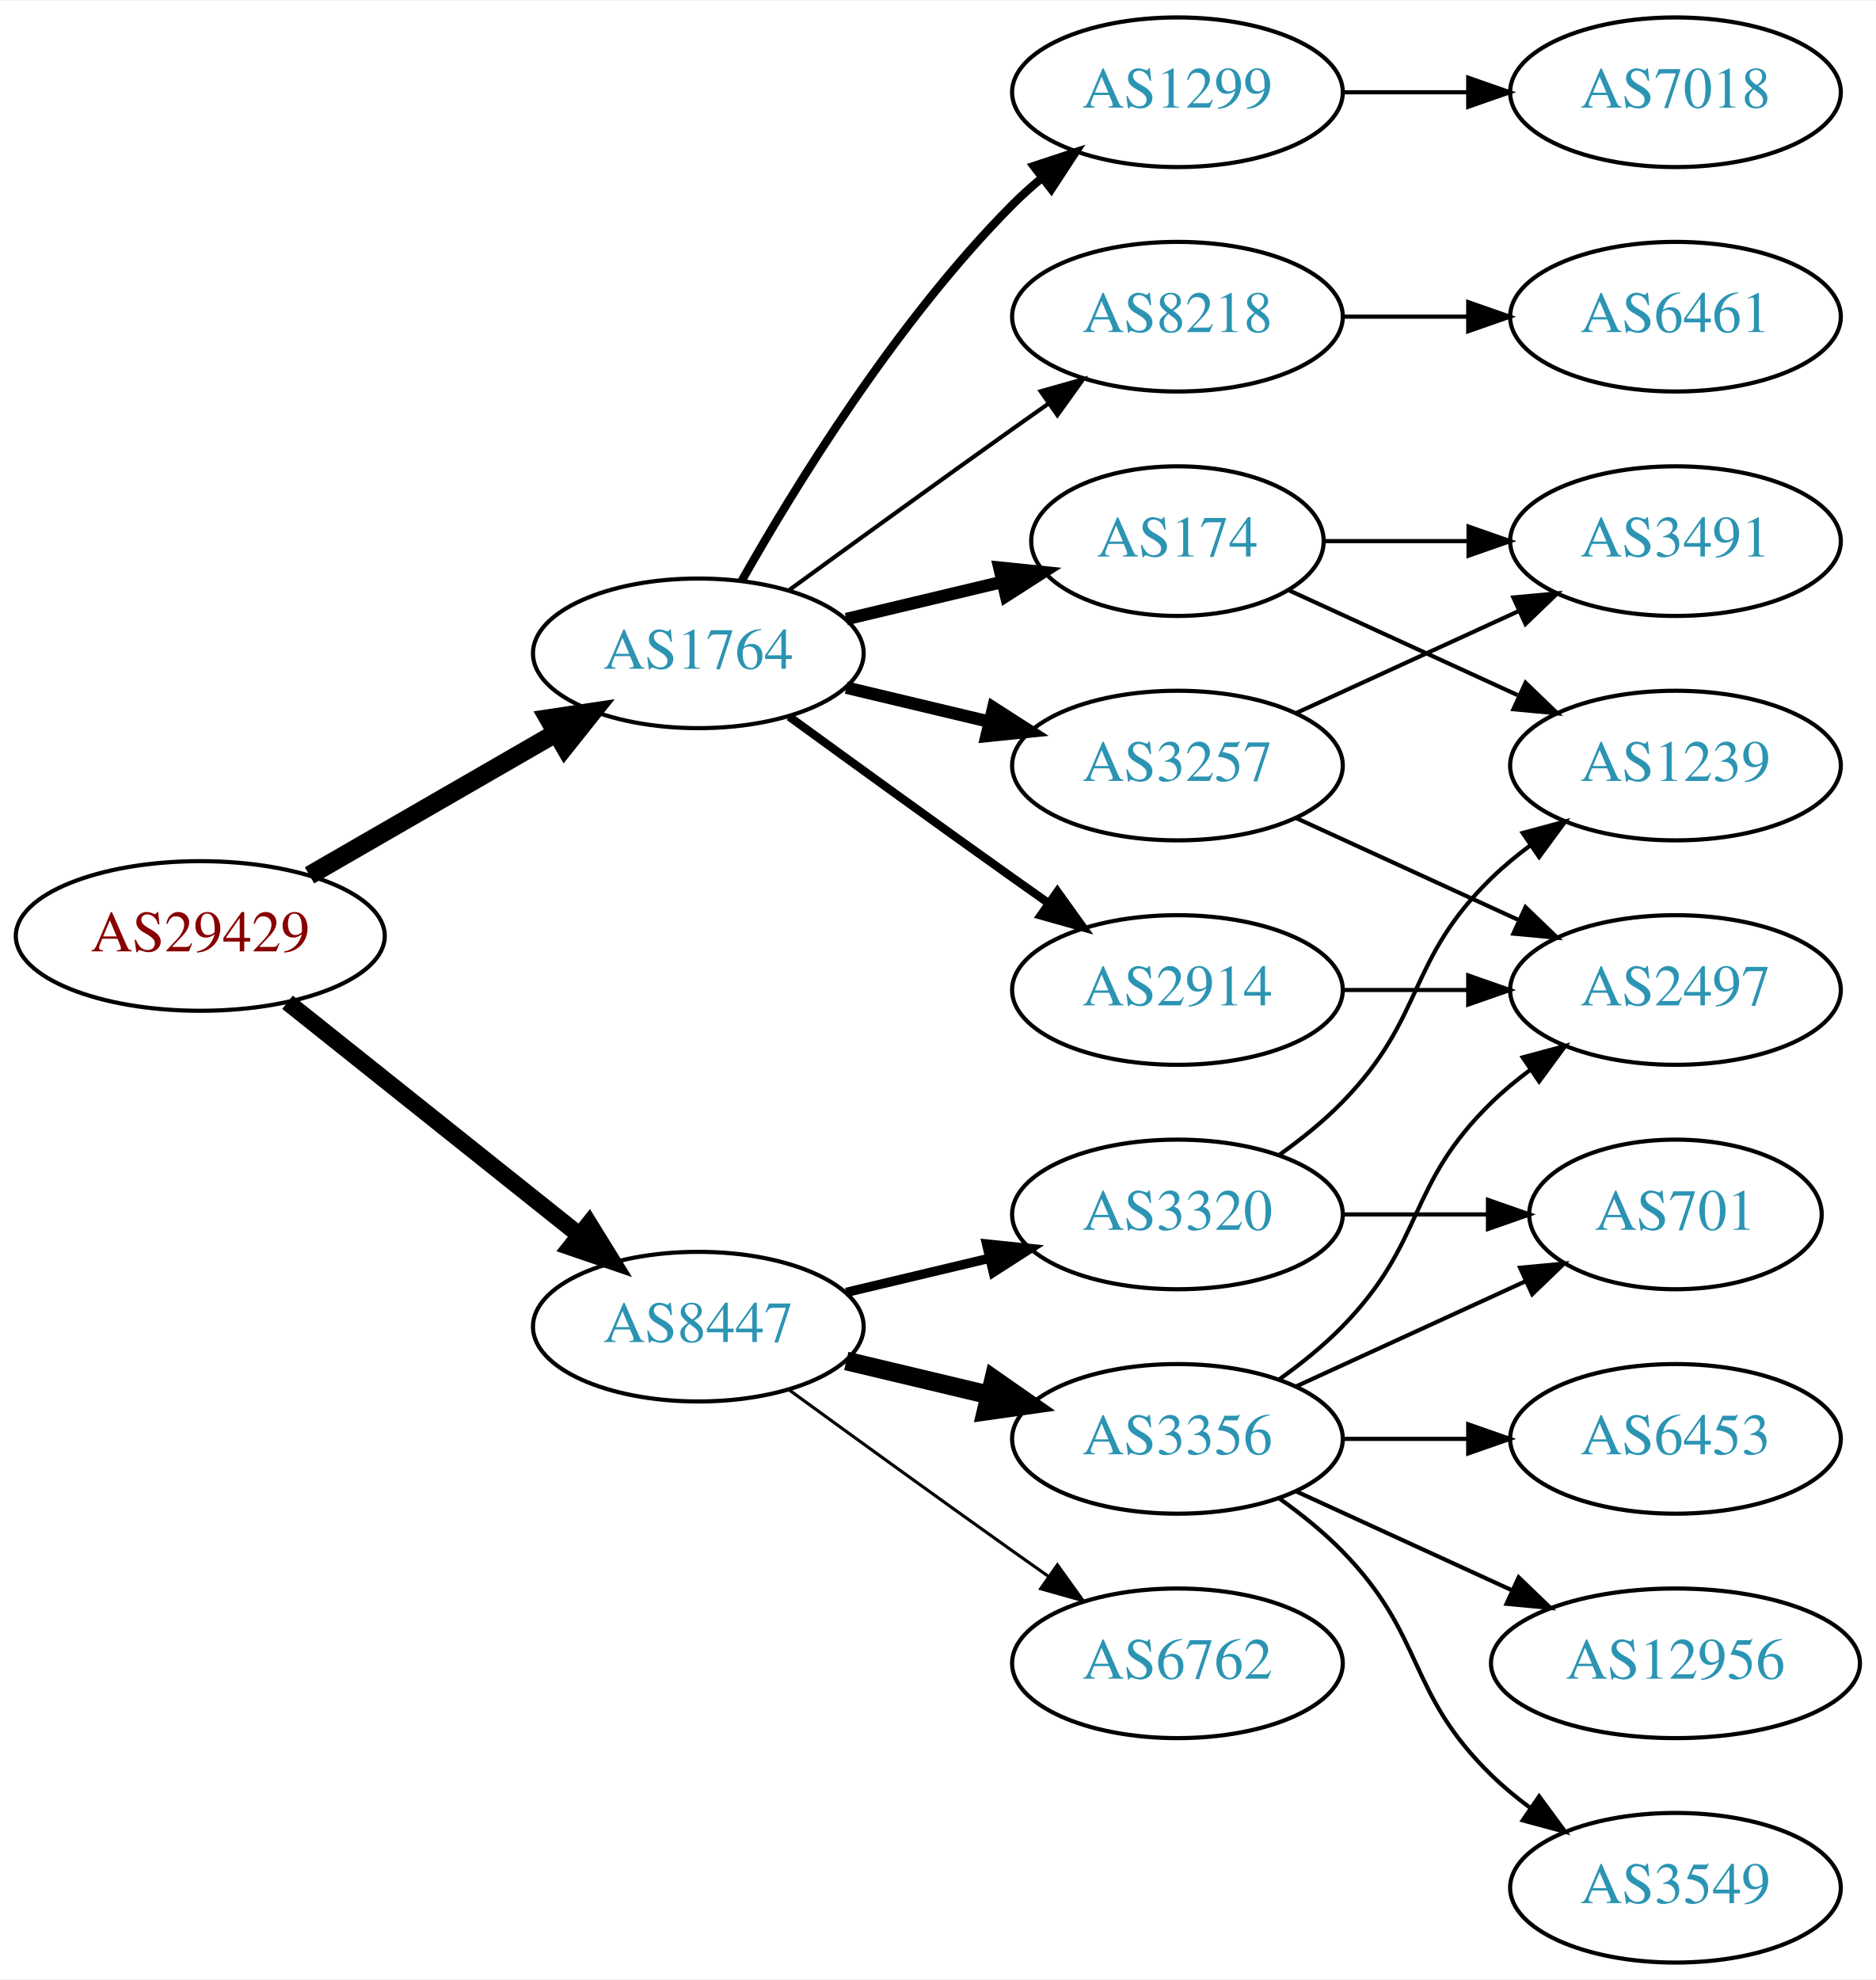
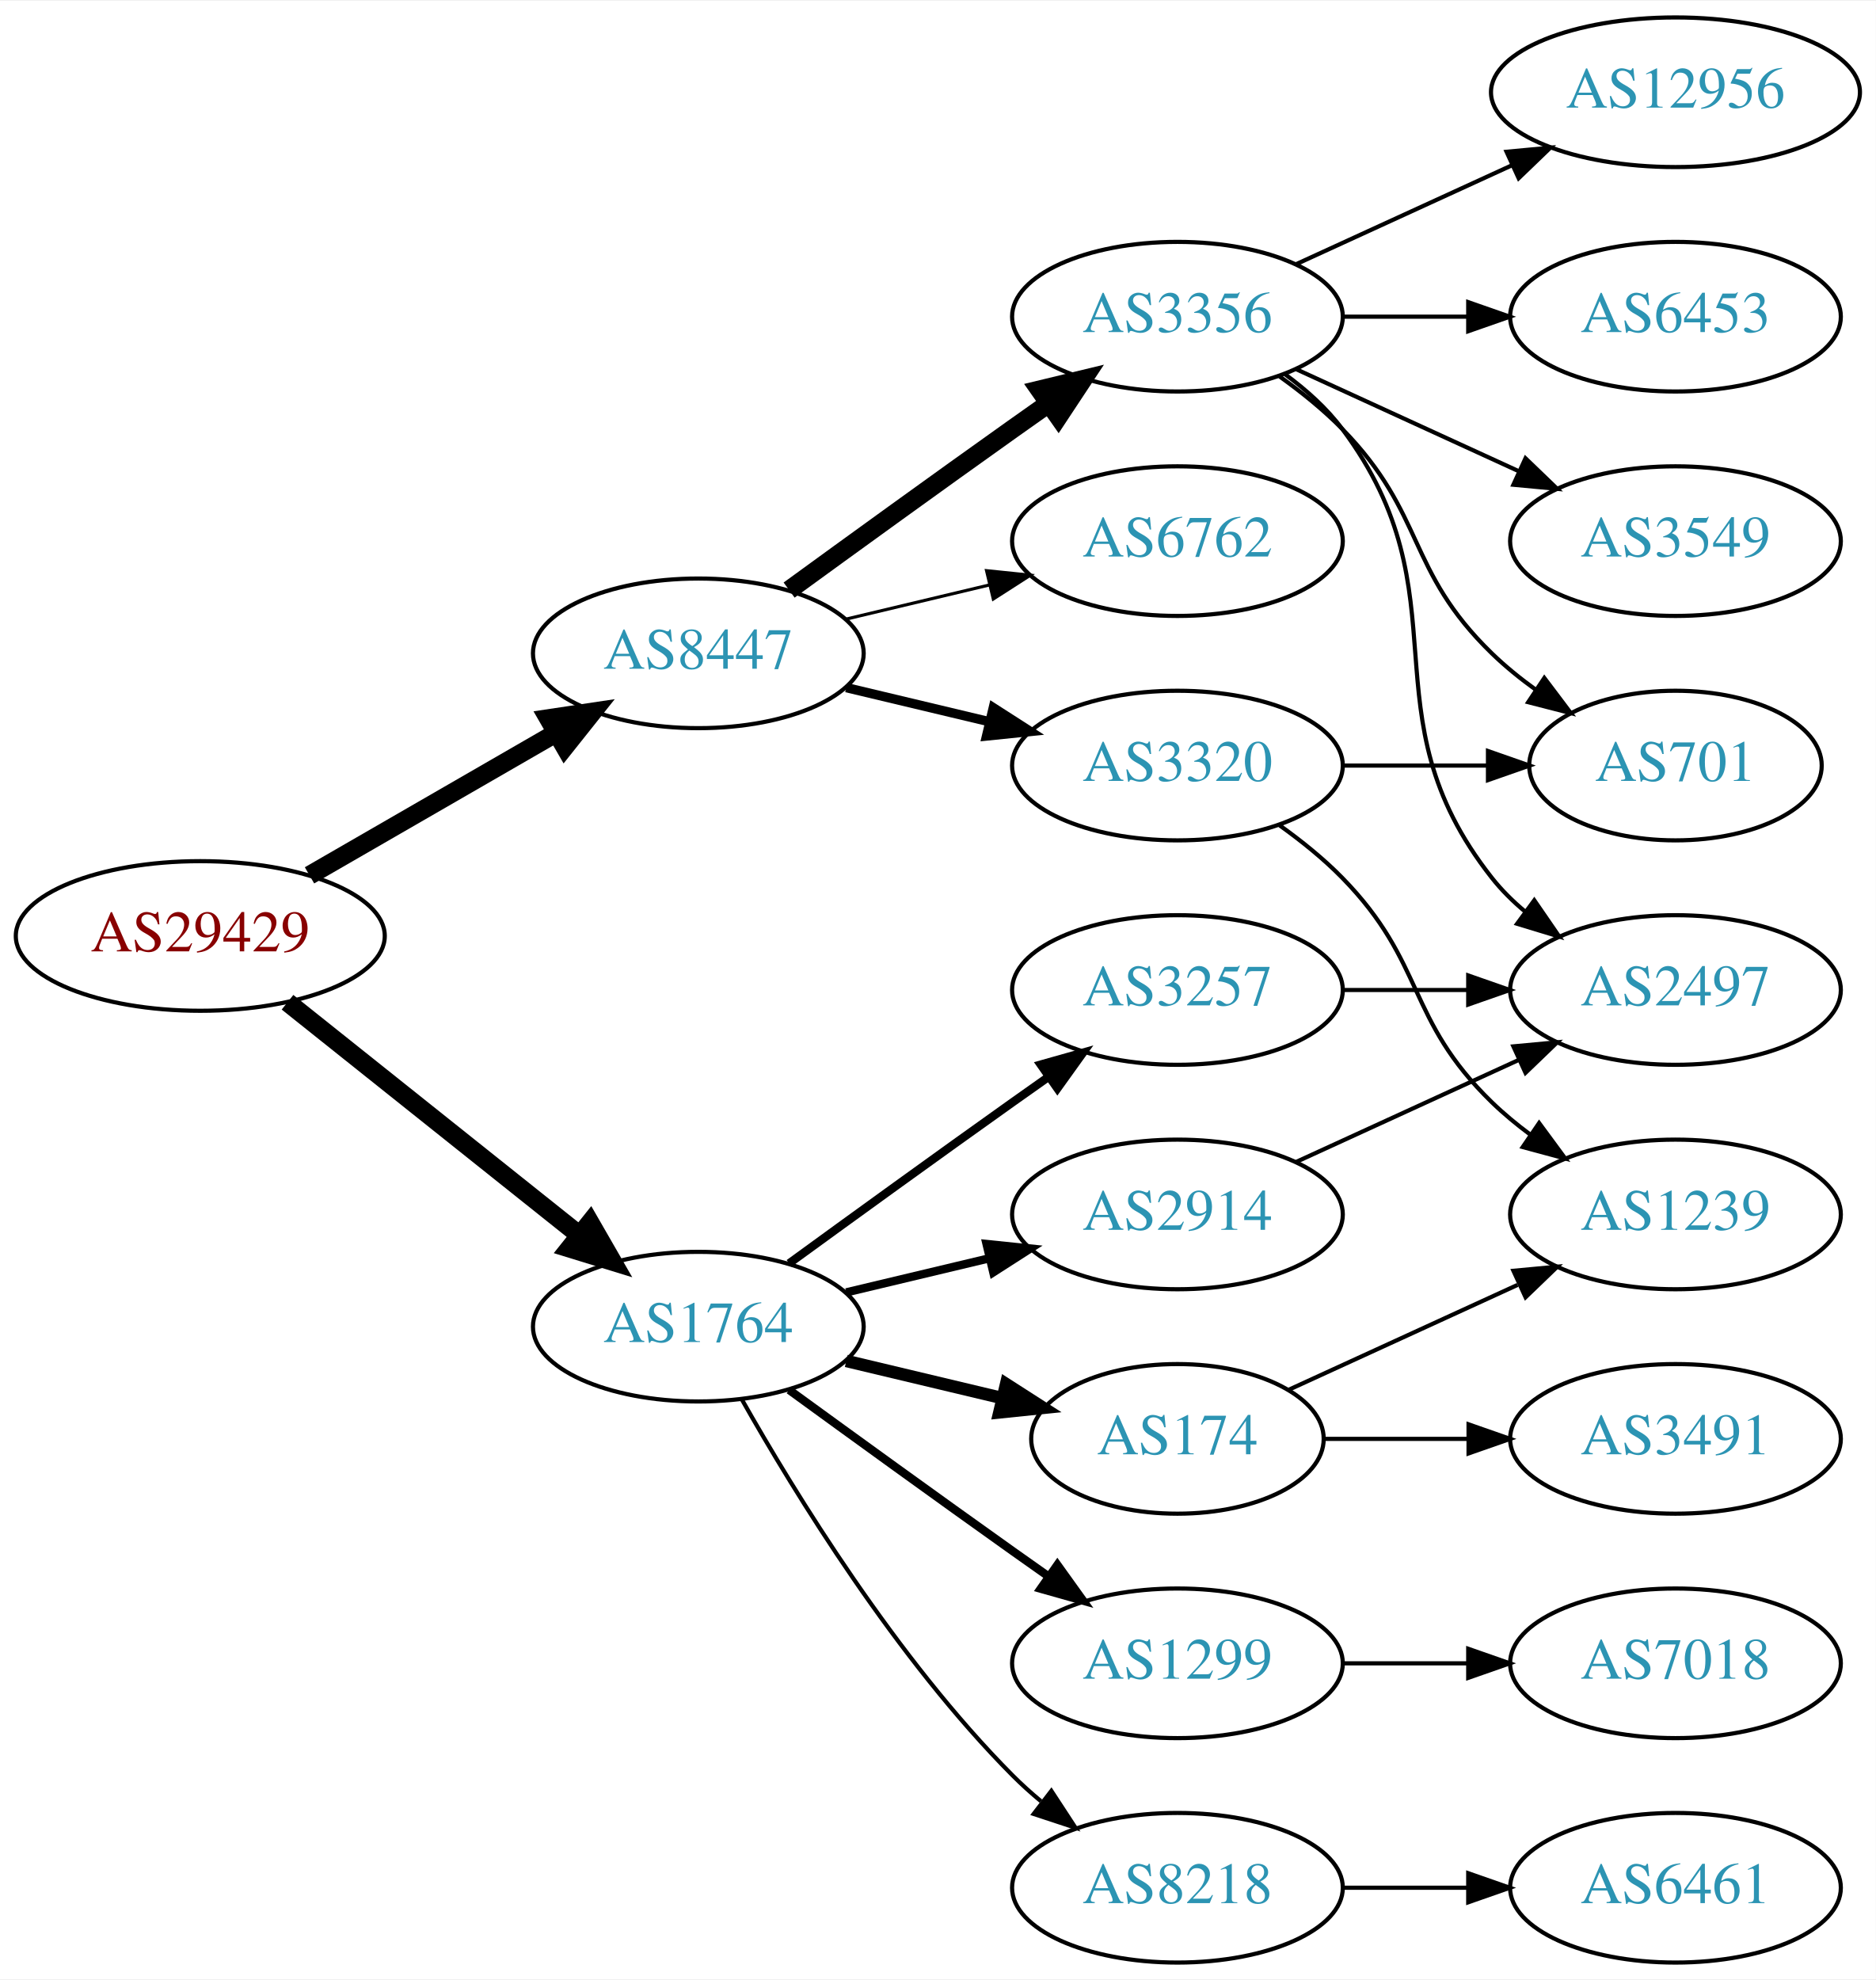
<svg xmlns="http://www.w3.org/2000/svg" xmlns:xlink="http://www.w3.org/1999/xlink" width="451pt" height="476pt" viewBox="0.00 0.00 451.37 476.00">
  <g id="graph0" class="graph" transform="scale(1 1) rotate(0) translate(4 472)">
    <polygon fill="white" stroke="none" points="-4,4 -4,-472 447.37,-472 447.37,4 -4,4" />
    <g id="node1" class="node">
      <g id="a_node1">
        <a xlink:href="/asn/29429" xlink:title="AS29429 ~ Allianz Elementar Versicherungs AG [AT]">
          <ellipse fill="#ffffff" stroke="black" cx="44.196" cy="-247" rx="44.393" ry="18" />
          <text text-anchor="middle" x="44.196" y="-243.3" font-family="Times,serif" font-size="14.00" fill="#880000">AS29429</text>
        </a>
      </g>
    </g>
    <g id="node2" class="node">
      <g id="a_node2">
        <a xlink:href="/asn/1764" xlink:title="AS1764 ~ NEXTLAYER-AS [AT]">
-           <ellipse fill="#ffffff" stroke="black" cx="164.039" cy="-315" rx="39.794" ry="18" />
-           <text text-anchor="middle" x="164.039" y="-311.3" font-family="Times,serif" font-size="14.00" fill="#2c94b3">AS1764</text>
+           <ellipse fill="#ffffff" stroke="black" cx="164.039" cy="-153" rx="39.794" ry="18" />
+           <text text-anchor="middle" x="164.039" y="-149.3" font-family="Times,serif" font-size="14.00" fill="#2c94b3">AS1764</text>
        </a>
      </g>
    </g>
    <g id="edge1" class="edge">
-       <path fill="none" stroke="black" stroke-width="4.5" d="M70.476,-261.588C87.796,-271.582 110.947,-284.941 129.763,-295.799" />
-       <polygon fill="black" stroke="black" stroke-width="4.5" points="127.978,-299.314 138.607,-300.902 131.914,-292.493 127.978,-299.314" />
+       <path fill="none" stroke="black" stroke-width="4.5" d="M65.186,-231.054C84.518,-215.634 113.969,-192.141 135.512,-174.957" />
+       <polygon fill="black" stroke="black" stroke-width="4.5" points="137.981,-178.024 143.343,-168.71 133.071,-171.868 137.981,-178.024" />
    </g>
    <g id="node3" class="node">
      <g id="a_node3">
        <a xlink:href="/asn/8447" xlink:title="AS8447 ~ A1 Telekom Austria AG [AT]">
-           <ellipse fill="#ffffff" stroke="black" cx="164.039" cy="-153" rx="39.794" ry="18" />
-           <text text-anchor="middle" x="164.039" y="-149.3" font-family="Times,serif" font-size="14.00" fill="#2c94b3">AS8447</text>
+           <ellipse fill="#ffffff" stroke="black" cx="164.039" cy="-315" rx="39.794" ry="18" />
+           <text text-anchor="middle" x="164.039" y="-311.3" font-family="Times,serif" font-size="14.00" fill="#2c94b3">AS8447</text>
        </a>
      </g>
    </g>
    <g id="edge2" class="edge">
-       <path fill="none" stroke="black" stroke-width="4.091" d="M65.186,-231.054C84.518,-215.634 113.969,-192.141 135.512,-174.957" />
-       <polygon fill="black" stroke="black" stroke-width="4.091" points="137.758,-177.745 143.343,-168.71 133.294,-172.148 137.758,-177.745" />
+       <path fill="none" stroke="black" stroke-width="4.5" d="M70.476,-261.588C87.796,-271.582 110.947,-284.941 129.763,-295.799" />
+       <polygon fill="black" stroke="black" stroke-width="4.5" points="127.978,-299.314 138.607,-300.902 131.914,-292.493 127.978,-299.314" />
    </g>
    <g id="node4" class="node">
      <g id="a_node4">
-         <a xlink:href="/asn/2914" xlink:title="AS2914 ~ NTT America, Inc. [US]">
+         <a xlink:href="/asn/3257" xlink:title="AS3257 ~ GTT [DE]">
          <ellipse fill="#ffffff" stroke="black" cx="279.332" cy="-234" rx="39.794" ry="18" />
-           <text text-anchor="middle" x="279.332" y="-230.3" font-family="Times,serif" font-size="14.00" fill="#2c94b3">AS2914</text>
+           <text text-anchor="middle" x="279.332" y="-230.3" font-family="Times,serif" font-size="14.00" fill="#2c94b3">AS3257</text>
        </a>
      </g>
    </g>
    <g id="edge3" class="edge">
-       <path fill="none" stroke="black" stroke-width="2" d="M185.887,-299.778C200.821,-288.909 221.435,-273.975 239.685,-261 242.506,-258.995 245.449,-256.915 248.397,-254.841" />
-       <polygon fill="black" stroke="black" stroke-width="2" points="250.443,-257.681 256.621,-249.074 246.424,-251.95 250.443,-257.681" />
+       <path fill="none" stroke="black" stroke-width="2" d="M185.887,-168.222C200.821,-179.091 221.435,-194.025 239.685,-207 242.506,-209.005 245.449,-211.085 248.397,-213.159" />
+       <polygon fill="black" stroke="black" stroke-width="2" points="246.424,-216.05 256.621,-218.926 250.443,-210.319 246.424,-216.05" />
    </g>
    <g id="node5" class="node">
      <g id="a_node5">
-         <a xlink:href="/asn/3257" xlink:title="AS3257 ~ GTT [DE]">
-           <ellipse fill="#ffffff" stroke="black" cx="279.332" cy="-288" rx="39.794" ry="18" />
-           <text text-anchor="middle" x="279.332" y="-284.3" font-family="Times,serif" font-size="14.00" fill="#2c94b3">AS3257</text>
+         <a xlink:href="/asn/1299" xlink:title="AS1299 ~ Telia Carrier [EU]">
+           <ellipse fill="#ffffff" stroke="black" cx="279.332" cy="-72" rx="39.794" ry="18" />
+           <text text-anchor="middle" x="279.332" y="-68.3" font-family="Times,serif" font-size="14.00" fill="#2c94b3">AS1299</text>
        </a>
      </g>
    </g>
    <g id="edge4" class="edge">
-       <path fill="none" stroke="black" stroke-width="3" d="M199.646,-306.752C210.517,-304.162 222.671,-301.265 234.114,-298.538" />
-       <polygon fill="black" stroke="black" stroke-width="3" points="235.02,-301.92 243.936,-296.197 233.397,-295.111 235.02,-301.92" />
+       <path fill="none" stroke="black" stroke-width="2" d="M185.887,-137.778C200.821,-126.909 221.435,-111.975 239.685,-99 242.506,-96.995 245.449,-94.915 248.397,-92.841" />
+       <polygon fill="black" stroke="black" stroke-width="2" points="250.443,-95.681 256.621,-87.074 246.424,-89.95 250.443,-95.681" />
    </g>
    <g id="node6" class="node">
      <g id="a_node6">
-         <a xlink:href="/asn/174" xlink:title="AS174 ~ Cogent Communications [US]">
-           <ellipse fill="#ffffff" stroke="black" cx="279.332" cy="-342" rx="35.194" ry="18" />
-           <text text-anchor="middle" x="279.332" y="-338.3" font-family="Times,serif" font-size="14.00" fill="#2c94b3">AS174</text>
+         <a xlink:href="/asn/2914" xlink:title="AS2914 ~ NTT America, Inc. [US]">
+           <ellipse fill="#ffffff" stroke="black" cx="279.332" cy="-180" rx="39.794" ry="18" />
+           <text text-anchor="middle" x="279.332" y="-176.3" font-family="Times,serif" font-size="14.00" fill="#2c94b3">AS2914</text>
        </a>
      </g>
    </g>
    <g id="edge5" class="edge">
-       <path fill="none" stroke="black" stroke-width="3" d="M199.646,-323.248C211.44,-326.058 224.745,-329.229 237.013,-332.153" />
-       <polygon fill="black" stroke="black" stroke-width="3" points="236.479,-335.624 247.018,-334.537 238.101,-328.814 236.479,-335.624" />
+       <path fill="none" stroke="black" stroke-width="2" d="M199.646,-161.248C210.517,-163.838 222.671,-166.735 234.114,-169.462" />
+       <polygon fill="black" stroke="black" stroke-width="2" points="233.397,-172.889 243.936,-171.803 235.02,-166.08 233.397,-172.889" />
    </g>
    <g id="node7" class="node">
      <g id="a_node7">
-         <a xlink:href="/asn/1299" xlink:title="AS1299 ~ Telia Carrier [EU]">
-           <ellipse fill="#ffffff" stroke="black" cx="279.332" cy="-450" rx="39.794" ry="18" />
-           <text text-anchor="middle" x="279.332" y="-446.3" font-family="Times,serif" font-size="14.00" fill="#2c94b3">AS1299</text>
+         <a xlink:href="/asn/174" xlink:title="AS174 ~ Cogent Communications [US]">
+           <ellipse fill="#ffffff" stroke="black" cx="279.332" cy="-126" rx="35.194" ry="18" />
+           <text text-anchor="middle" x="279.332" y="-122.3" font-family="Times,serif" font-size="14.00" fill="#2c94b3">AS174</text>
        </a>
      </g>
    </g>
    <g id="edge6" class="edge">
-       <path fill="none" stroke="black" stroke-width="2" d="M174.498,-332.49C187.28,-355.096 211.712,-394.886 239.685,-423 241.796,-425.121 244.092,-427.188 246.477,-429.171" />
-       <polygon fill="black" stroke="black" stroke-width="2" points="244.73,-432.242 254.793,-435.556 248.993,-426.69 244.73,-432.242" />
+       <path fill="none" stroke="black" stroke-width="3" d="M199.646,-144.752C211.44,-141.942 224.745,-138.771 237.013,-135.847" />
+       <polygon fill="black" stroke="black" stroke-width="3" points="238.101,-139.186 247.018,-133.463 236.479,-132.376 238.101,-139.186" />
    </g>
    <g id="node8" class="node">
      <g id="a_node8">
        <a xlink:href="/asn/8218" xlink:title="AS8218 ~ legacy Neotelecoms [FR]">
-           <ellipse fill="#ffffff" stroke="black" cx="279.332" cy="-396" rx="39.794" ry="18" />
-           <text text-anchor="middle" x="279.332" y="-392.3" font-family="Times,serif" font-size="14.00" fill="#2c94b3">AS8218</text>
+           <ellipse fill="#ffffff" stroke="black" cx="279.332" cy="-18" rx="39.794" ry="18" />
+           <text text-anchor="middle" x="279.332" y="-14.3" font-family="Times,serif" font-size="14.00" fill="#2c94b3">AS8218</text>
        </a>
      </g>
    </g>
    <g id="edge7" class="edge">
-       <path fill="none" stroke="black" d="M185.887,-330.222C200.821,-341.091 221.435,-356.025 239.685,-369 242.506,-371.005 245.449,-373.085 248.397,-375.159" />
-       <polygon fill="black" stroke="black" points="246.424,-378.05 256.621,-380.926 250.443,-372.319 246.424,-378.05" />
+       <path fill="none" stroke="black" d="M174.498,-135.51C187.28,-112.904 211.712,-73.114 239.685,-45 241.796,-42.879 244.092,-40.812 246.477,-38.829" />
+       <polygon fill="black" stroke="black" points="248.993,-41.31 254.793,-32.444 244.73,-35.758 248.993,-41.31" />
    </g>
    <g id="node14" class="node">
      <g id="a_node14">
-         <a xlink:href="/asn/3320" xlink:title="AS3320 ~ DTAG [DE]">
-           <ellipse fill="#ffffff" stroke="black" cx="279.332" cy="-180" rx="39.794" ry="18" />
-           <text text-anchor="middle" x="279.332" y="-176.3" font-family="Times,serif" font-size="14.00" fill="#2c94b3">AS3320</text>
-         </a>
-       </g>
-     </g>
-     <g id="edge15" class="edge">
-       <path fill="none" stroke="black" stroke-width="2.25" d="M199.646,-161.248C210.517,-163.838 222.671,-166.735 234.114,-169.462" />
-       <polygon fill="black" stroke="black" stroke-width="2.25" points="233.397,-172.889 243.936,-171.803 235.02,-166.08 233.397,-172.889" />
+         <a xlink:href="/asn/3356" xlink:title="AS3356 ~ Level 3 Parent, LLC [US]">
+           <ellipse fill="#ffffff" stroke="black" cx="279.332" cy="-396" rx="39.794" ry="18" />
+           <text text-anchor="middle" x="279.332" y="-392.3" font-family="Times,serif" font-size="14.00" fill="#2c94b3">AS3356</text>
+         </a>
+       </g>
+     </g>
+     <g id="edge14" class="edge">
+       <path fill="none" stroke="black" stroke-width="4.5" d="M185.887,-330.222C200.821,-341.091 221.435,-356.025 239.685,-369 242.506,-371.005 245.449,-373.085 248.397,-375.159" />
+       <polygon fill="black" stroke="black" stroke-width="4.5" points="246.173,-378.409 256.621,-380.926 250.694,-371.961 246.173,-378.409" />
    </g>
    <g id="node15" class="node">
      <g id="a_node15">
-         <a xlink:href="/asn/3356" xlink:title="AS3356 ~ Level 3 Parent, LLC [US]">
-           <ellipse fill="#ffffff" stroke="black" cx="279.332" cy="-126" rx="39.794" ry="18" />
-           <text text-anchor="middle" x="279.332" y="-122.3" font-family="Times,serif" font-size="14.00" fill="#2c94b3">AS3356</text>
-         </a>
-       </g>
-     </g>
-     <g id="edge16" class="edge">
-       <path fill="none" stroke="black" stroke-width="4.5" d="M199.646,-144.752C210.517,-142.162 222.671,-139.265 234.114,-136.538" />
-       <polygon fill="black" stroke="black" stroke-width="4.5" points="235.122,-140.346 243.936,-134.197 233.296,-132.685 235.122,-140.346" />
+         <a xlink:href="/asn/6762" xlink:title="AS6762 ~ TELECOM ITALIA SPARKLE S.p.A. [IT]">
+           <ellipse fill="#ffffff" stroke="black" cx="279.332" cy="-342" rx="39.794" ry="18" />
+           <text text-anchor="middle" x="279.332" y="-338.3" font-family="Times,serif" font-size="14.00" fill="#2c94b3">AS6762</text>
+         </a>
+       </g>
+     </g>
+     <g id="edge15" class="edge">
+       <path fill="none" stroke="black" stroke-width="0.75" d="M199.646,-323.248C210.517,-325.838 222.671,-328.735 234.114,-331.462" />
+       <polygon fill="black" stroke="black" stroke-width="0.75" points="233.397,-334.889 243.936,-333.803 235.02,-328.08 233.397,-334.889" />
    </g>
    <g id="node16" class="node">
      <g id="a_node16">
-         <a xlink:href="/asn/6762" xlink:title="AS6762 ~ TELECOM ITALIA SPARKLE S.p.A. [IT]">
-           <ellipse fill="#ffffff" stroke="black" cx="279.332" cy="-72" rx="39.794" ry="18" />
-           <text text-anchor="middle" x="279.332" y="-68.3" font-family="Times,serif" font-size="14.00" fill="#2c94b3">AS6762</text>
-         </a>
-       </g>
-     </g>
-     <g id="edge17" class="edge">
-       <path fill="none" stroke="black" stroke-width="0.75" d="M185.887,-137.778C200.821,-126.909 221.435,-111.975 239.685,-99 242.506,-96.995 245.449,-94.915 248.397,-92.841" />
-       <polygon fill="black" stroke="black" stroke-width="0.75" points="250.443,-95.681 256.621,-87.074 246.424,-89.95 250.443,-95.681" />
-     </g>
-     <g id="node9" class="node">
-       <g id="a_node9">
+         <a xlink:href="/asn/3320" xlink:title="AS3320 ~ DTAG [DE]">
+           <ellipse fill="#ffffff" stroke="black" cx="279.332" cy="-288" rx="39.794" ry="18" />
+           <text text-anchor="middle" x="279.332" y="-284.3" font-family="Times,serif" font-size="14.00" fill="#2c94b3">AS3320</text>
+         </a>
+       </g>
+     </g>
+     <g id="edge16" class="edge">
+       <path fill="none" stroke="black" stroke-width="2.25" d="M199.646,-306.752C210.517,-304.162 222.671,-301.265 234.114,-298.538" />
+       <polygon fill="black" stroke="black" stroke-width="2.25" points="235.02,-301.92 243.936,-296.197 233.397,-295.111 235.02,-301.92" />
+     </g>
+     <g id="node10" class="node">
+       <g id="a_node10">
        <a xlink:href="/asn/2497" xlink:title="AS2497 ~ Internet Initiative Japan Inc. [JP]">
          <ellipse fill="#ffffff" stroke="black" cx="399.174" cy="-234" rx="39.794" ry="18" />
          <text text-anchor="middle" x="399.174" y="-230.3" font-family="Times,serif" font-size="14.00" fill="#2c94b3">AS2497</text>
        </a>
      </g>
    </g>
-     <g id="edge12" class="edge">
+     <g id="edge9" class="edge">
      <path fill="none" stroke="black" d="M319.244,-234C328.798,-234 339.147,-234 349.11,-234" />
      <polygon fill="black" stroke="black" points="349.302,-237.5 359.302,-234 349.302,-230.5 349.302,-237.5" />
    </g>
+     <g id="node9" class="node">
+       <g id="a_node9">
+         <a xlink:href="/asn/7018" xlink:title="AS7018 ~ AT&amp;T Services, Inc. [US]">
+           <ellipse fill="#ffffff" stroke="black" cx="399.174" cy="-72" rx="39.794" ry="18" />
+           <text text-anchor="middle" x="399.174" y="-68.3" font-family="Times,serif" font-size="14.00" fill="#2c94b3">AS7018</text>
+         </a>
+       </g>
+     </g>
    <g id="edge8" class="edge">
-       <path fill="none" stroke="black" d="M307.96,-275.339C323.917,-268.027 344.188,-258.739 361.471,-250.819" />
-       <polygon fill="black" stroke="black" points="363.085,-253.929 370.718,-246.581 360.169,-247.565 363.085,-253.929" />
-     </g>
-     <g id="node10" class="node">
-       <g id="a_node10">
-         <a xlink:href="/asn/3491" xlink:title="AS3491 ~ PCCW Global, Inc. [US]">
-           <ellipse fill="#ffffff" stroke="black" cx="399.174" cy="-342" rx="39.794" ry="18" />
-           <text text-anchor="middle" x="399.174" y="-338.3" font-family="Times,serif" font-size="14.00" fill="#2c94b3">AS3491</text>
-         </a>
-       </g>
-     </g>
-     <g id="edge9" class="edge">
-       <path fill="none" stroke="black" d="M307.96,-300.661C323.917,-307.973 344.188,-317.261 361.471,-325.181" />
-       <polygon fill="black" stroke="black" points="360.169,-328.435 370.718,-329.419 363.085,-322.071 360.169,-328.435" />
+       <path fill="none" stroke="black" d="M319.244,-72C328.798,-72 339.147,-72 349.11,-72" />
+       <polygon fill="black" stroke="black" points="349.302,-75.5 359.302,-72 349.302,-68.5 349.302,-75.5" />
    </g>
    <g id="edge10" class="edge">
-       <path fill="none" stroke="black" d="M314.733,-342C325.557,-342 337.725,-342 349.352,-342" />
-       <polygon fill="black" stroke="black" points="349.383,-345.5 359.383,-342 349.383,-338.5 349.383,-345.5" />
+       <path fill="none" stroke="black" d="M307.96,-192.661C323.917,-199.973 344.188,-209.261 361.471,-217.181" />
+       <polygon fill="black" stroke="black" points="360.169,-220.435 370.718,-221.419 363.085,-214.071 360.169,-220.435" />
    </g>
    <g id="node11" class="node">
      <g id="a_node11">
        <a xlink:href="/asn/1239" xlink:title="AS1239 ~ Sprint [US]">
-           <ellipse fill="#ffffff" stroke="black" cx="399.174" cy="-288" rx="39.794" ry="18" />
-           <text text-anchor="middle" x="399.174" y="-284.3" font-family="Times,serif" font-size="14.00" fill="#2c94b3">AS1239</text>
+           <ellipse fill="#ffffff" stroke="black" cx="399.174" cy="-180" rx="39.794" ry="18" />
+           <text text-anchor="middle" x="399.174" y="-176.3" font-family="Times,serif" font-size="14.00" fill="#2c94b3">AS1239</text>
        </a>
      </g>
    </g>
    <g id="edge11" class="edge">
-       <path fill="none" stroke="black" d="M306.193,-330.149C322.313,-322.762 343.316,-313.138 361.181,-304.952" />
-       <polygon fill="black" stroke="black" points="363.099,-307.923 370.732,-300.575 360.183,-301.559 363.099,-307.923" />
+       <path fill="none" stroke="black" d="M306.193,-137.851C322.313,-145.238 343.316,-154.862 361.181,-163.048" />
+       <polygon fill="black" stroke="black" points="360.183,-166.441 370.732,-167.425 363.099,-160.077 360.183,-166.441" />
    </g>
    <g id="node12" class="node">
      <g id="a_node12">
-         <a xlink:href="/asn/7018" xlink:title="AS7018 ~ AT&amp;T Services, Inc. [US]">
-           <ellipse fill="#ffffff" stroke="black" cx="399.174" cy="-450" rx="39.794" ry="18" />
-           <text text-anchor="middle" x="399.174" y="-446.3" font-family="Times,serif" font-size="14.00" fill="#2c94b3">AS7018</text>
-         </a>
-       </g>
-     </g>
-     <g id="edge13" class="edge">
-       <path fill="none" stroke="black" d="M319.244,-450C328.798,-450 339.147,-450 349.11,-450" />
-       <polygon fill="black" stroke="black" points="349.302,-453.5 359.302,-450 349.302,-446.5 349.302,-453.5" />
+         <a xlink:href="/asn/3491" xlink:title="AS3491 ~ PCCW Global, Inc. [US]">
+           <ellipse fill="#ffffff" stroke="black" cx="399.174" cy="-126" rx="39.794" ry="18" />
+           <text text-anchor="middle" x="399.174" y="-122.3" font-family="Times,serif" font-size="14.00" fill="#2c94b3">AS3491</text>
+         </a>
+       </g>
+     </g>
+     <g id="edge12" class="edge">
+       <path fill="none" stroke="black" d="M314.733,-126C325.557,-126 337.725,-126 349.352,-126" />
+       <polygon fill="black" stroke="black" points="349.383,-129.5 359.383,-126 349.383,-122.5 349.383,-129.5" />
    </g>
    <g id="node13" class="node">
      <g id="a_node13">
        <a xlink:href="/asn/6461" xlink:title="AS6461 ~ Zayo Bandwidth [US]">
-           <ellipse fill="#ffffff" stroke="black" cx="399.174" cy="-396" rx="39.794" ry="18" />
-           <text text-anchor="middle" x="399.174" y="-392.3" font-family="Times,serif" font-size="14.00" fill="#2c94b3">AS6461</text>
-         </a>
-       </g>
-     </g>
-     <g id="edge14" class="edge">
-       <path fill="none" stroke="black" d="M319.244,-396C328.798,-396 339.147,-396 349.11,-396" />
-       <polygon fill="black" stroke="black" points="349.302,-399.5 359.302,-396 349.302,-392.5 349.302,-399.5" />
-     </g>
-     <g id="edge18" class="edge">
-       <path fill="none" stroke="black" d="M303.926,-194.389C309.182,-198.148 314.513,-202.437 318.978,-207 339.151,-227.617 334.285,-240.906 354.978,-261 357.823,-263.763 360.997,-266.386 364.297,-268.834" />
-       <polygon fill="black" stroke="black" points="362.414,-271.786 372.645,-274.538 366.363,-266.006 362.414,-271.786" />
+           <ellipse fill="#ffffff" stroke="black" cx="399.174" cy="-18" rx="39.794" ry="18" />
+           <text text-anchor="middle" x="399.174" y="-14.3" font-family="Times,serif" font-size="14.00" fill="#2c94b3">AS6461</text>
+         </a>
+       </g>
+     </g>
+     <g id="edge13" class="edge">
+       <path fill="none" stroke="black" d="M319.244,-18C328.798,-18 339.147,-18 349.11,-18" />
+       <polygon fill="black" stroke="black" points="349.302,-21.5 359.302,-18 349.302,-14.5 349.302,-21.5" />
+     </g>
+     <g id="edge20" class="edge">
+       <path fill="none" stroke="black" d="M305.262,-382.118C310.338,-378.389 315.256,-373.984 318.978,-369 349.249,-328.458 323.679,-300.754 354.978,-261 357.303,-258.047 360.047,-255.33 363.006,-252.853" />
+       <polygon fill="black" stroke="black" points="365.199,-255.585 371.203,-246.855 361.065,-249.936 365.199,-255.585" />
    </g>
    <g id="node17" class="node">
      <g id="a_node17">
        <a xlink:href="/asn/701" xlink:title="AS701 ~ UUNET [US]">
-           <ellipse fill="#ffffff" stroke="black" cx="399.174" cy="-180" rx="35.194" ry="18" />
-           <text text-anchor="middle" x="399.174" y="-176.3" font-family="Times,serif" font-size="14.00" fill="#2c94b3">AS701</text>
+           <ellipse fill="#ffffff" stroke="black" cx="399.174" cy="-288" rx="35.194" ry="18" />
+           <text text-anchor="middle" x="399.174" y="-284.3" font-family="Times,serif" font-size="14.00" fill="#2c94b3">AS701</text>
        </a>
      </g>
    </g>
    <g id="edge19" class="edge">
-       <path fill="none" stroke="black" d="M319.244,-180C330.331,-180 342.491,-180 353.873,-180" />
-       <polygon fill="black" stroke="black" points="354.055,-183.5 364.055,-180 354.055,-176.5 354.055,-183.5" />
-     </g>
-     <g id="edge22" class="edge">
-       <path fill="none" stroke="black" d="M303.926,-140.389C309.182,-144.148 314.513,-148.437 318.978,-153 339.151,-173.617 334.285,-186.906 354.978,-207 357.823,-209.763 360.997,-212.386 364.297,-214.834" />
-       <polygon fill="black" stroke="black" points="362.414,-217.786 372.645,-220.538 366.363,-212.006 362.414,-217.786" />
-     </g>
-     <g id="edge24" class="edge">
-       <path fill="none" stroke="black" d="M307.96,-138.661C324.377,-146.183 345.358,-155.798 362.955,-163.861" />
-       <polygon fill="black" stroke="black" points="361.783,-167.174 372.332,-168.158 364.7,-160.811 361.783,-167.174" />
+       <path fill="none" stroke="black" d="M303.926,-381.611C309.182,-377.852 314.513,-373.563 318.978,-369 339.151,-348.383 334.285,-335.094 354.978,-315 358.206,-311.866 361.857,-308.911 365.635,-306.188" />
+       <polygon fill="black" stroke="black" points="367.614,-309.075 373.995,-300.617 363.732,-303.25 367.614,-309.075" />
    </g>
    <g id="node18" class="node">
      <g id="a_node18">
        <a xlink:href="/asn/12956" xlink:title="AS12956 ~ TELXIUS [ES]">
-           <ellipse fill="#ffffff" stroke="black" cx="399.174" cy="-72" rx="44.393" ry="18" />
-           <text text-anchor="middle" x="399.174" y="-68.3" font-family="Times,serif" font-size="14.00" fill="#2c94b3">AS12956</text>
-         </a>
-       </g>
-     </g>
-     <g id="edge20" class="edge">
-       <path fill="none" stroke="black" d="M307.96,-113.339C323.458,-106.238 343.025,-97.272 359.971,-89.506" />
-       <polygon fill="black" stroke="black" points="361.441,-92.683 369.074,-85.335 358.525,-86.319 361.441,-92.683" />
+           <ellipse fill="#ffffff" stroke="black" cx="399.174" cy="-450" rx="44.393" ry="18" />
+           <text text-anchor="middle" x="399.174" y="-446.3" font-family="Times,serif" font-size="14.00" fill="#2c94b3">AS12956</text>
+         </a>
+       </g>
+     </g>
+     <g id="edge21" class="edge">
+       <path fill="none" stroke="black" d="M307.96,-408.661C323.458,-415.762 343.025,-424.728 359.971,-432.494" />
+       <polygon fill="black" stroke="black" points="358.525,-435.681 369.074,-436.665 361.441,-429.317 358.525,-435.681" />
    </g>
    <g id="node19" class="node">
      <g id="a_node19">
-         <a xlink:href="/asn/3549" xlink:title="AS3549 ~ Level 3 Parent, LLC [US]">
-           <ellipse fill="#ffffff" stroke="black" cx="399.174" cy="-18" rx="39.794" ry="18" />
-           <text text-anchor="middle" x="399.174" y="-14.3" font-family="Times,serif" font-size="14.00" fill="#2c94b3">AS3549</text>
-         </a>
-       </g>
-     </g>
-     <g id="edge21" class="edge">
-       <path fill="none" stroke="black" d="M303.926,-111.611C309.182,-107.852 314.513,-103.563 318.978,-99 339.151,-78.383 334.285,-65.094 354.978,-45 357.823,-42.237 360.997,-39.614 364.297,-37.166" />
-       <polygon fill="black" stroke="black" points="366.363,-39.993 372.645,-31.462 362.414,-34.214 366.363,-39.993" />
+         <a xlink:href="/asn/6453" xlink:title="AS6453 ~ TATA COMMUNICATIONS (AMERICA) INC [US]">
+           <ellipse fill="#ffffff" stroke="black" cx="399.174" cy="-396" rx="39.794" ry="18" />
+           <text text-anchor="middle" x="399.174" y="-392.3" font-family="Times,serif" font-size="14.00" fill="#2c94b3">AS6453</text>
+         </a>
+       </g>
+     </g>
+     <g id="edge22" class="edge">
+       <path fill="none" stroke="black" d="M319.244,-396C328.798,-396 339.147,-396 349.11,-396" />
+       <polygon fill="black" stroke="black" points="349.302,-399.5 359.302,-396 349.302,-392.5 349.302,-399.5" />
    </g>
    <g id="node20" class="node">
      <g id="a_node20">
-         <a xlink:href="/asn/6453" xlink:title="AS6453 ~ TATA COMMUNICATIONS (AMERICA) INC [US]">
-           <ellipse fill="#ffffff" stroke="black" cx="399.174" cy="-126" rx="39.794" ry="18" />
-           <text text-anchor="middle" x="399.174" y="-122.3" font-family="Times,serif" font-size="14.00" fill="#2c94b3">AS6453</text>
+         <a xlink:href="/asn/3549" xlink:title="AS3549 ~ Level 3 Parent, LLC [US]">
+           <ellipse fill="#ffffff" stroke="black" cx="399.174" cy="-342" rx="39.794" ry="18" />
+           <text text-anchor="middle" x="399.174" y="-338.3" font-family="Times,serif" font-size="14.00" fill="#2c94b3">AS3549</text>
        </a>
      </g>
    </g>
    <g id="edge23" class="edge">
-       <path fill="none" stroke="black" d="M319.244,-126C328.798,-126 339.147,-126 349.11,-126" />
-       <polygon fill="black" stroke="black" points="349.302,-129.5 359.302,-126 349.302,-122.5 349.302,-129.5" />
+       <path fill="none" stroke="black" d="M307.96,-383.339C323.917,-376.027 344.188,-366.739 361.471,-358.819" />
+       <polygon fill="black" stroke="black" points="363.085,-361.929 370.718,-354.581 360.169,-355.565 363.085,-361.929" />
+     </g>
+     <g id="edge18" class="edge">
+       <path fill="none" stroke="black" d="M303.926,-273.611C309.182,-269.852 314.513,-265.563 318.978,-261 339.151,-240.383 334.285,-227.094 354.978,-207 357.823,-204.237 360.997,-201.614 364.297,-199.166" />
+       <polygon fill="black" stroke="black" points="366.363,-201.994 372.645,-193.462 362.414,-196.214 366.363,-201.994" />
+     </g>
+     <g id="edge17" class="edge">
+       <path fill="none" stroke="black" d="M319.244,-288C330.331,-288 342.491,-288 353.873,-288" />
+       <polygon fill="black" stroke="black" points="354.055,-291.5 364.055,-288 354.055,-284.5 354.055,-291.5" />
    </g>
  </g>
</svg>
